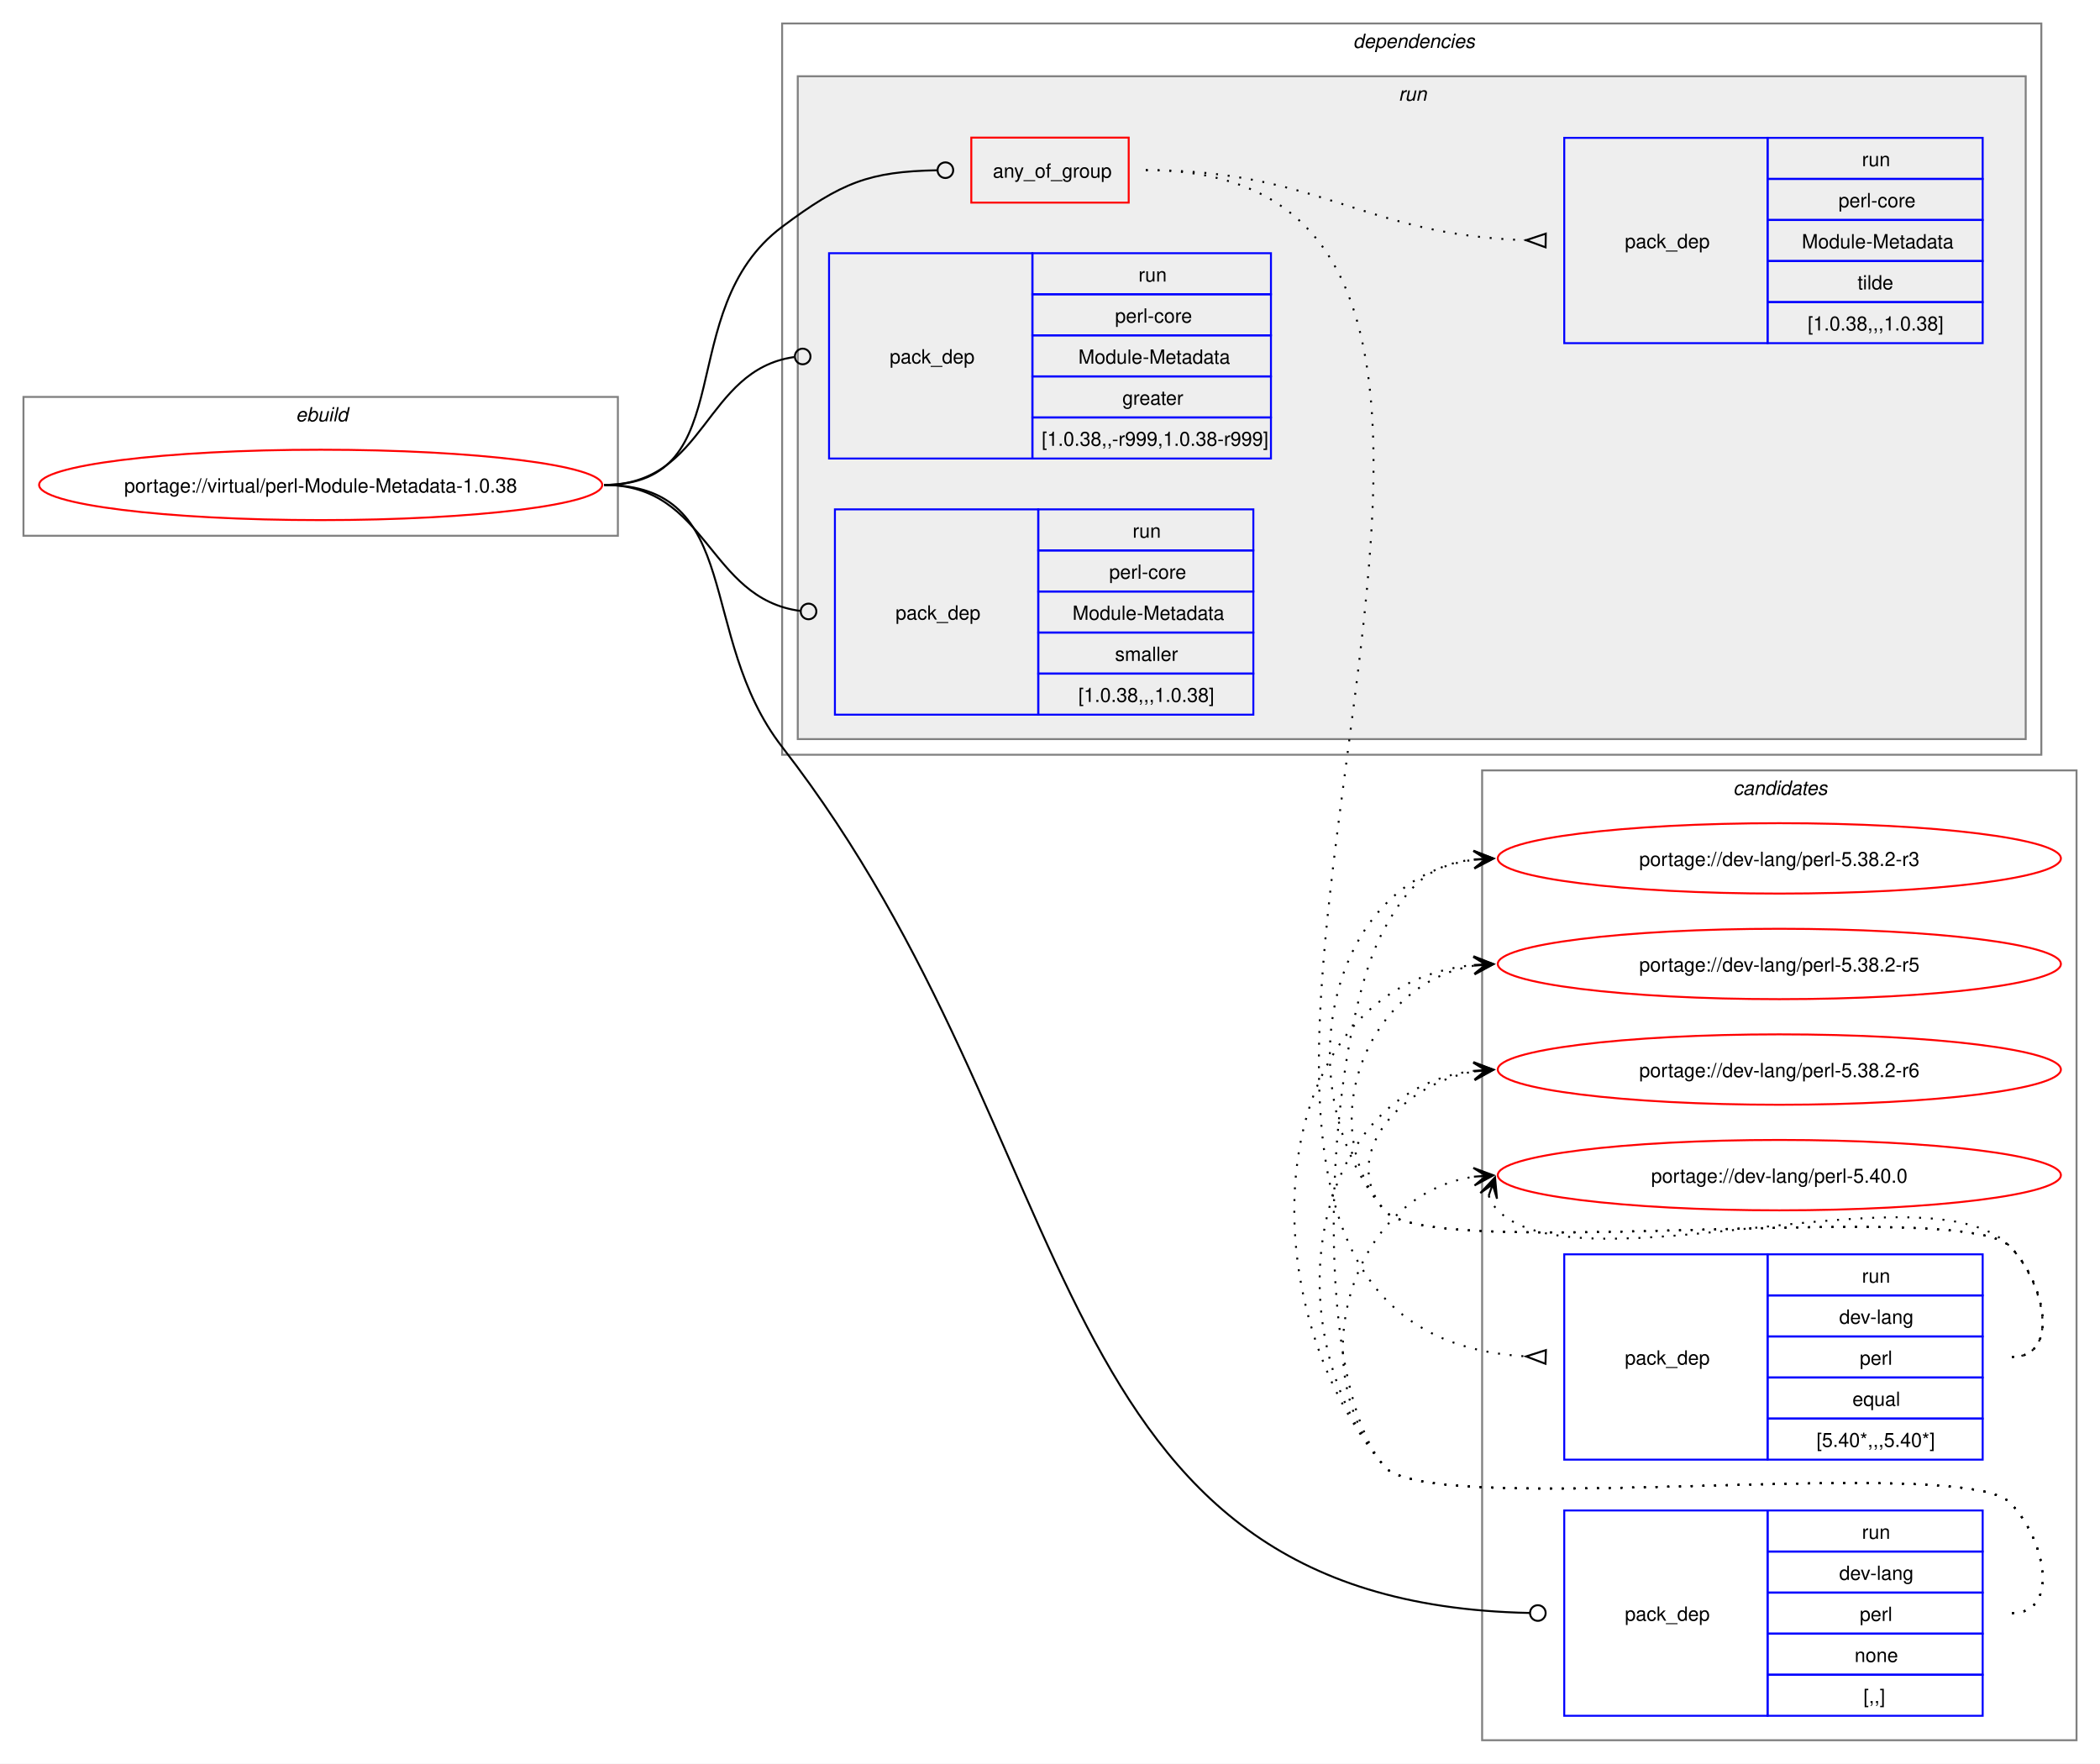
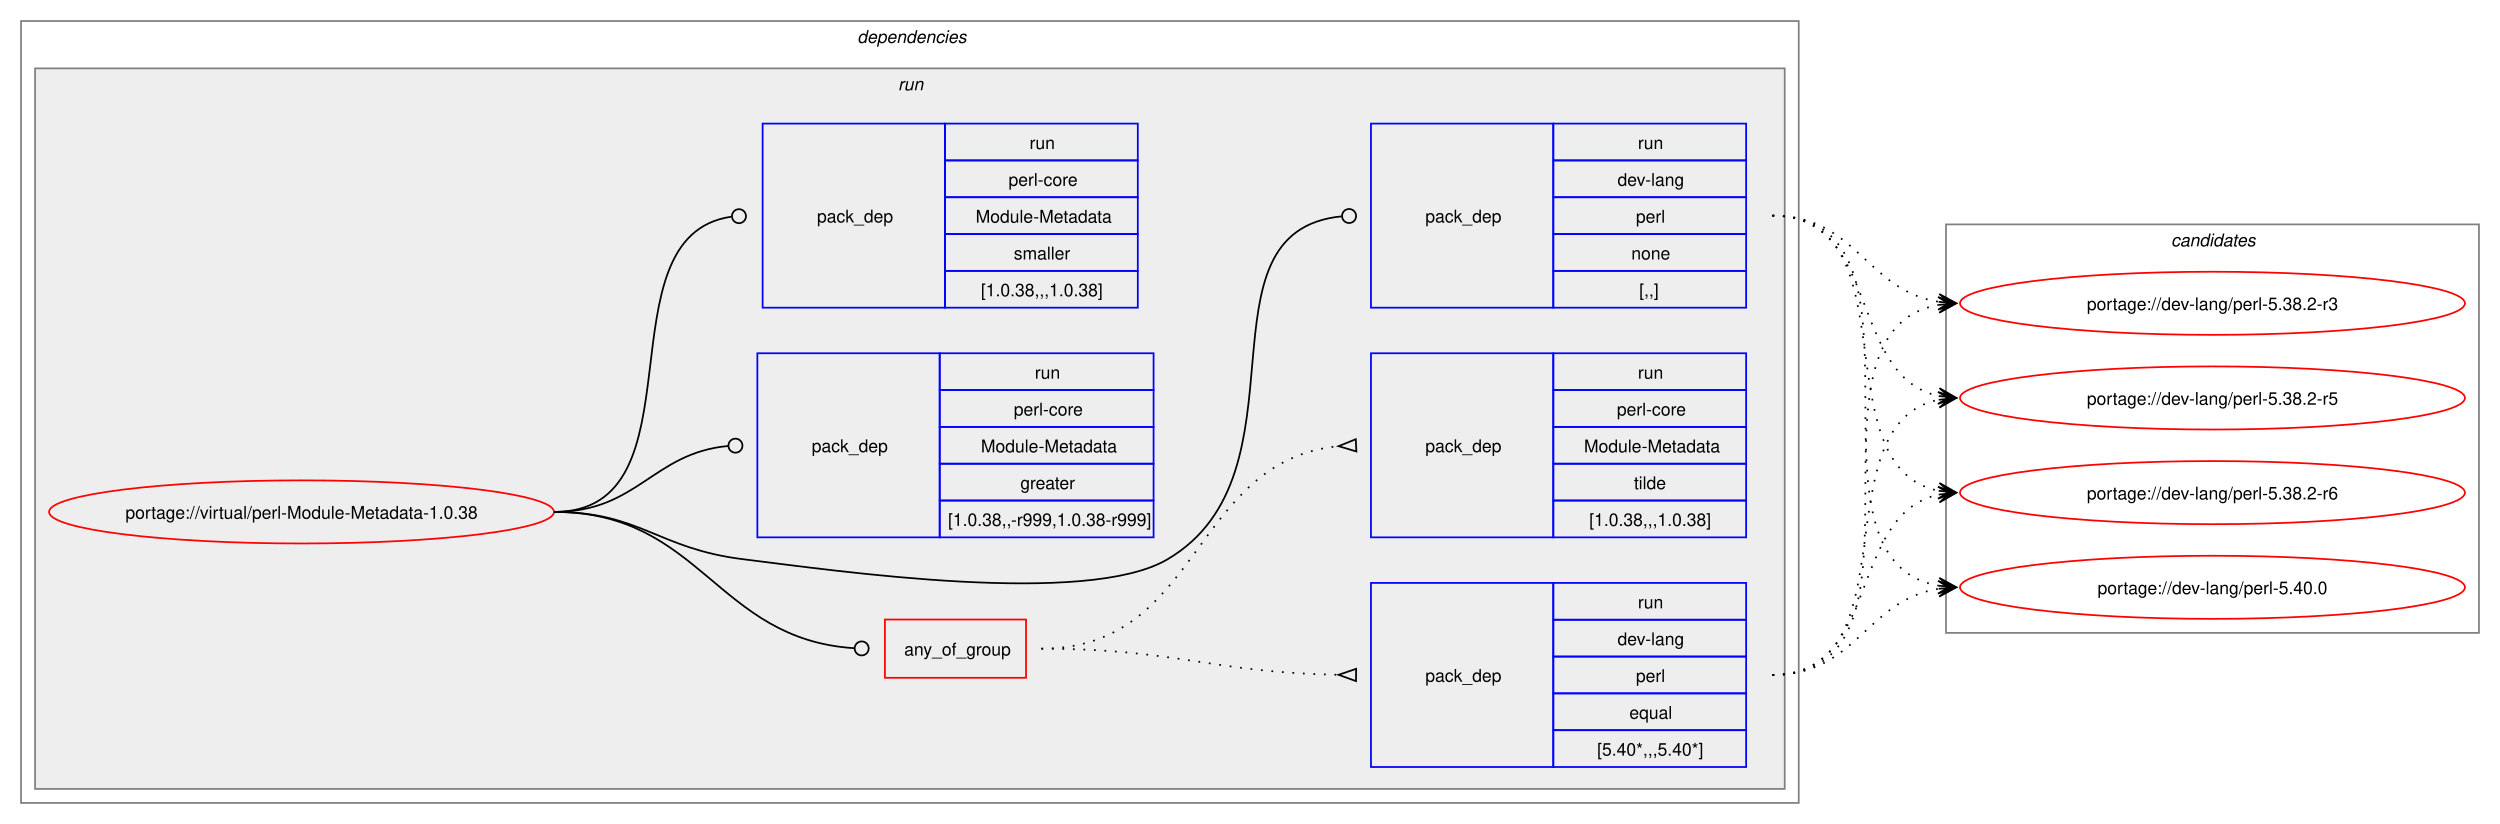
- <svg xmlns="http://www.w3.org/2000/svg" xmlns:xlink="http://www.w3.org/1999/xlink" width="1074pt" height="902pt" viewBox="0.00 0.00 1074.00 902.00">
-   <g id="graph0" class="graph" transform="scale(1 1) rotate(0) translate(4 898)">
-     <polygon fill="white" stroke="none" points="-4,4 -4,-898 1070,-898 1070,4 -4,4" />
-     <g id="clust1" class="cluster">
-       <polygon fill="none" stroke="gray" points="8,-624 8,-695 312,-695 312,-624 8,-624" />
-       <text text-anchor="start" x="147.25" y="-682.5" font-family="Helvetica,sans-Serif" font-style="italic" font-size="10.00">ebuild</text>
+ <svg xmlns="http://www.w3.org/2000/svg" xmlns:xlink="http://www.w3.org/1999/xlink" width="1426pt" height="470pt" viewBox="0.00 0.00 1426.00 470.00">
+   <g id="graph0" class="graph" transform="scale(1 1) rotate(0) translate(4 466)">
+     <polygon fill="white" stroke="none" points="-4,4 -4,-466 1422,-466 1422,4 -4,4" />
+     <g id="clust2" class="cluster">
+       <polygon fill="none" stroke="gray" points="8,-8 8,-454 1022,-454 1022,-8 8,-8" />
+       <text text-anchor="start" x="485" y="-441.5" font-family="Helvetica,sans-Serif" font-style="italic" font-size="10.00">dependencies</text>
+     </g>
+     <g id="clust5" class="cluster">
+       <polygon fill="#eeeeee" stroke="gray" points="16,-16 16,-427 1014,-427 1014,-16 16,-16" />
+       <text text-anchor="start" x="508.25" y="-414.5" font-family="Helvetica,sans-Serif" font-style="italic" font-size="10.00">run</text>
    </g>
    <g id="clust12" class="cluster">
-       <polygon fill="none" stroke="gray" points="754,-8 754,-504 1058,-504 1058,-8 754,-8" />
-       <text text-anchor="start" x="882.38" y="-491.5" font-family="Helvetica,sans-Serif" font-style="italic" font-size="10.00">candidates</text>
-     </g>
-     <g id="clust2" class="cluster">
-       <polygon fill="none" stroke="gray" points="396,-512 396,-886 1040,-886 1040,-512 396,-512" />
-       <text text-anchor="start" x="688" y="-873.5" font-family="Helvetica,sans-Serif" font-style="italic" font-size="10.00">dependencies</text>
-     </g>
-     <g id="clust5" class="cluster">
-       <polygon fill="#eeeeee" stroke="gray" points="404,-520 404,-859 1032,-859 1032,-520 404,-520" />
-       <text text-anchor="start" x="711.25" y="-846.5" font-family="Helvetica,sans-Serif" font-style="italic" font-size="10.00">run</text>
+       <polygon fill="none" stroke="gray" points="1106,-105 1106,-338 1410,-338 1410,-105 1106,-105" />
+       <text text-anchor="start" x="1234.38" y="-325.5" font-family="Helvetica,sans-Serif" font-style="italic" font-size="10.00">candidates</text>
    </g>
    <g id="node1" class="node">
      <g id="a_node1">
        <a xlink:href="../virtual/perl-Module-Metadata-1.0.38.svg" xlink:title="portage://virtual/perl-Module-Metadata-1.0.38">
-           <ellipse fill="none" stroke="red" cx="160" cy="-650" rx="144" ry="18" />
-           <text text-anchor="middle" x="160" y="-646.12" font-family="Helvetica,sans-Serif" font-size="10.00">portage://virtual/perl-Module-Metadata-1.0.38</text>
+           <ellipse fill="none" stroke="red" cx="168" cy="-174" rx="144" ry="18" />
+           <text text-anchor="middle" x="168" y="-170.12" font-family="Helvetica,sans-Serif" font-size="10.00">portage://virtual/perl-Module-Metadata-1.0.38</text>
        </a>
      </g>
    </g>
    <g id="node2" class="node">
-       <polygon fill="none" stroke="red" points="492.75,-794.38 492.75,-827.62 573.25,-827.62 573.25,-794.38 492.75,-794.38" />
-       <text text-anchor="start" x="503.75" y="-807.12" font-family="Helvetica,sans-Serif" font-size="10.00">any_of_group</text>
+       <polygon fill="none" stroke="red" points="500.75,-79.38 500.75,-112.62 581.25,-112.62 581.25,-79.38 500.75,-79.38" />
+       <text text-anchor="start" x="511.75" y="-92.12" font-family="Helvetica,sans-Serif" font-size="10.00">any_of_group</text>
    </g>
    <g id="edge3" class="edge">
-       <path fill="none" stroke="black" d="M305,-650C376.26,-650 338.96,-739.29 396,-782 426.52,-804.85 440.66,-810.25 475.26,-810.92" />
-       <ellipse fill="none" stroke="black" cx="479.5" cy="-810.96" rx="4" ry="4" />
+       <path fill="none" stroke="black" d="M312,-174C396.12,-174 404.32,-101.39 483.1,-96.28" />
+       <ellipse fill="none" stroke="black" cx="487.5" cy="-96.14" rx="4" ry="4" />
    </g>
    <g id="node5" class="node">
-       <polygon fill="none" stroke="blue" points="796,-20.5 796,-125.5 900,-125.5 900,-20.5 796,-20.5" />
-       <text text-anchor="start" x="827" y="-69.12" font-family="Helvetica,sans-Serif" font-size="10.00">pack_dep</text>
-       <polygon fill="none" stroke="blue" points="900,-104.5 900,-125.5 1010,-125.5 1010,-104.5 900,-104.5" />
-       <text text-anchor="start" x="948.25" y="-111" font-family="Helvetica,sans-Serif" font-size="10.00">run</text>
-       <polygon fill="none" stroke="blue" points="900,-83.5 900,-104.5 1010,-104.5 1010,-83.5 900,-83.5" />
-       <text text-anchor="start" x="936.62" y="-90" font-family="Helvetica,sans-Serif" font-size="10.00">dev-lang</text>
-       <polygon fill="none" stroke="blue" points="900,-62.5 900,-83.5 1010,-83.5 1010,-62.5 900,-62.5" />
-       <text text-anchor="start" x="947.12" y="-69" font-family="Helvetica,sans-Serif" font-size="10.00">perl</text>
-       <polygon fill="none" stroke="blue" points="900,-41.5 900,-62.5 1010,-62.5 1010,-41.5 900,-41.5" />
-       <text text-anchor="start" x="944.5" y="-48" font-family="Helvetica,sans-Serif" font-size="10.00">none</text>
-       <polygon fill="none" stroke="blue" points="900,-20.5 900,-41.5 1010,-41.5 1010,-20.5 900,-20.5" />
-       <text text-anchor="start" x="949" y="-27" font-family="Helvetica,sans-Serif" font-size="10.00">[,,]</text>
+       <polygon fill="none" stroke="blue" points="778,-290.5 778,-395.5 882,-395.5 882,-290.5 778,-290.5" />
+       <text text-anchor="start" x="809" y="-339.12" font-family="Helvetica,sans-Serif" font-size="10.00">pack_dep</text>
+       <polygon fill="none" stroke="blue" points="882,-374.5 882,-395.5 992,-395.5 992,-374.5 882,-374.5" />
+       <text text-anchor="start" x="930.25" y="-381" font-family="Helvetica,sans-Serif" font-size="10.00">run</text>
+       <polygon fill="none" stroke="blue" points="882,-353.5 882,-374.5 992,-374.5 992,-353.5 882,-353.5" />
+       <text text-anchor="start" x="918.62" y="-360" font-family="Helvetica,sans-Serif" font-size="10.00">dev-lang</text>
+       <polygon fill="none" stroke="blue" points="882,-332.5 882,-353.5 992,-353.5 992,-332.5 882,-332.5" />
+       <text text-anchor="start" x="929.12" y="-339" font-family="Helvetica,sans-Serif" font-size="10.00">perl</text>
+       <polygon fill="none" stroke="blue" points="882,-311.5 882,-332.5 992,-332.5 992,-311.5 882,-311.5" />
+       <text text-anchor="start" x="926.5" y="-318" font-family="Helvetica,sans-Serif" font-size="10.00">none</text>
+       <polygon fill="none" stroke="blue" points="882,-290.5 882,-311.5 992,-311.5 992,-290.5 882,-290.5" />
+       <text text-anchor="start" x="931" y="-297" font-family="Helvetica,sans-Serif" font-size="10.00">[,,]</text>
    </g>
    <g id="edge4" class="edge">
-       <path fill="none" stroke="black" d="M305,-650C376.99,-650 351.87,-572.88 396,-516 555.17,-310.85 525.1,-78.29 778.26,-73.09" />
-       <ellipse fill="none" stroke="black" cx="782.5" cy="-73.05" rx="4" ry="4" />
+       <path fill="none" stroke="black" d="M312,-174C361.48,-174 370.89,-153.05 420,-147 473.37,-140.43 615.7,-119.65 662,-147 744.96,-196.01 675.2,-334 761.18,-342.58" />
+       <ellipse fill="none" stroke="black" cx="765.51" cy="-342.79" rx="4" ry="4" />
    </g>
    <g id="node6" class="node">
-       <polygon fill="none" stroke="blue" points="420,-663.5 420,-768.5 524,-768.5 524,-663.5 420,-663.5" />
-       <text text-anchor="start" x="451" y="-712.12" font-family="Helvetica,sans-Serif" font-size="10.00">pack_dep</text>
-       <polygon fill="none" stroke="blue" points="524,-747.5 524,-768.5 646,-768.5 646,-747.5 524,-747.5" />
-       <text text-anchor="start" x="578.25" y="-754" font-family="Helvetica,sans-Serif" font-size="10.00">run</text>
-       <polygon fill="none" stroke="blue" points="524,-726.5 524,-747.5 646,-747.5 646,-726.5 524,-726.5" />
-       <text text-anchor="start" x="566.25" y="-733" font-family="Helvetica,sans-Serif" font-size="10.00">perl-core</text>
-       <polygon fill="none" stroke="blue" points="524,-705.5 524,-726.5 646,-726.5 646,-705.5 524,-705.5" />
-       <text text-anchor="start" x="547.5" y="-712" font-family="Helvetica,sans-Serif" font-size="10.00">Module-Metadata</text>
-       <polygon fill="none" stroke="blue" points="524,-684.5 524,-705.5 646,-705.5 646,-684.5 524,-684.5" />
-       <text text-anchor="start" x="570" y="-691" font-family="Helvetica,sans-Serif" font-size="10.00">greater</text>
-       <polygon fill="none" stroke="blue" points="524,-663.5 524,-684.5 646,-684.5 646,-663.5 524,-663.5" />
-       <text text-anchor="start" x="528.75" y="-670" font-family="Helvetica,sans-Serif" font-size="10.00">[1.0.38,,-r999,1.0.38-r999]</text>
+       <polygon fill="none" stroke="blue" points="428,-159.5 428,-264.5 532,-264.5 532,-159.5 428,-159.5" />
+       <text text-anchor="start" x="459" y="-208.12" font-family="Helvetica,sans-Serif" font-size="10.00">pack_dep</text>
+       <polygon fill="none" stroke="blue" points="532,-243.5 532,-264.5 654,-264.5 654,-243.5 532,-243.5" />
+       <text text-anchor="start" x="586.25" y="-250" font-family="Helvetica,sans-Serif" font-size="10.00">run</text>
+       <polygon fill="none" stroke="blue" points="532,-222.5 532,-243.5 654,-243.5 654,-222.5 532,-222.5" />
+       <text text-anchor="start" x="574.25" y="-229" font-family="Helvetica,sans-Serif" font-size="10.00">perl-core</text>
+       <polygon fill="none" stroke="blue" points="532,-201.5 532,-222.5 654,-222.5 654,-201.5 532,-201.5" />
+       <text text-anchor="start" x="555.5" y="-208" font-family="Helvetica,sans-Serif" font-size="10.00">Module-Metadata</text>
+       <polygon fill="none" stroke="blue" points="532,-180.5 532,-201.5 654,-201.5 654,-180.5 532,-180.5" />
+       <text text-anchor="start" x="578" y="-187" font-family="Helvetica,sans-Serif" font-size="10.00">greater</text>
+       <polygon fill="none" stroke="blue" points="532,-159.5 532,-180.5 654,-180.5 654,-159.5 532,-159.5" />
+       <text text-anchor="start" x="536.75" y="-166" font-family="Helvetica,sans-Serif" font-size="10.00">[1.0.38,,-r999,1.0.38-r999]</text>
    </g>
    <g id="edge5" class="edge">
-       <path fill="none" stroke="black" d="M305,-650C357.35,-650 355.87,-708.74 402.13,-715.39" />
-       <ellipse fill="none" stroke="black" cx="406.51" cy="-715.69" rx="4" ry="4" />
+       <path fill="none" stroke="black" d="M312,-174C359.8,-174 368.2,-207.54 411.23,-211.6" />
+       <ellipse fill="none" stroke="black" cx="415.5" cy="-211.79" rx="4" ry="4" />
    </g>
    <g id="node7" class="node">
-       <polygon fill="none" stroke="blue" points="423,-532.5 423,-637.5 527,-637.5 527,-532.5 423,-532.5" />
-       <text text-anchor="start" x="454" y="-581.12" font-family="Helvetica,sans-Serif" font-size="10.00">pack_dep</text>
-       <polygon fill="none" stroke="blue" points="527,-616.5 527,-637.5 637,-637.5 637,-616.5 527,-616.5" />
-       <text text-anchor="start" x="575.25" y="-623" font-family="Helvetica,sans-Serif" font-size="10.00">run</text>
-       <polygon fill="none" stroke="blue" points="527,-595.5 527,-616.5 637,-616.5 637,-595.5 527,-595.5" />
-       <text text-anchor="start" x="563.25" y="-602" font-family="Helvetica,sans-Serif" font-size="10.00">perl-core</text>
-       <polygon fill="none" stroke="blue" points="527,-574.5 527,-595.5 637,-595.5 637,-574.5 527,-574.5" />
-       <text text-anchor="start" x="544.5" y="-581" font-family="Helvetica,sans-Serif" font-size="10.00">Module-Metadata</text>
-       <polygon fill="none" stroke="blue" points="527,-553.5 527,-574.5 637,-574.5 637,-553.5 527,-553.5" />
-       <text text-anchor="start" x="566.25" y="-560" font-family="Helvetica,sans-Serif" font-size="10.00">smaller</text>
-       <polygon fill="none" stroke="blue" points="527,-532.5 527,-553.5 637,-553.5 637,-532.5 527,-532.5" />
-       <text text-anchor="start" x="547.5" y="-539" font-family="Helvetica,sans-Serif" font-size="10.00">[1.0.38,,,1.0.38]</text>
+       <polygon fill="none" stroke="blue" points="431,-290.5 431,-395.5 535,-395.5 535,-290.5 431,-290.5" />
+       <text text-anchor="start" x="462" y="-339.12" font-family="Helvetica,sans-Serif" font-size="10.00">pack_dep</text>
+       <polygon fill="none" stroke="blue" points="535,-374.5 535,-395.5 645,-395.5 645,-374.5 535,-374.5" />
+       <text text-anchor="start" x="583.25" y="-381" font-family="Helvetica,sans-Serif" font-size="10.00">run</text>
+       <polygon fill="none" stroke="blue" points="535,-353.5 535,-374.5 645,-374.5 645,-353.5 535,-353.5" />
+       <text text-anchor="start" x="571.25" y="-360" font-family="Helvetica,sans-Serif" font-size="10.00">perl-core</text>
+       <polygon fill="none" stroke="blue" points="535,-332.5 535,-353.5 645,-353.5 645,-332.5 535,-332.5" />
+       <text text-anchor="start" x="552.5" y="-339" font-family="Helvetica,sans-Serif" font-size="10.00">Module-Metadata</text>
+       <polygon fill="none" stroke="blue" points="535,-311.5 535,-332.5 645,-332.5 645,-311.5 535,-311.5" />
+       <text text-anchor="start" x="574.25" y="-318" font-family="Helvetica,sans-Serif" font-size="10.00">smaller</text>
+       <polygon fill="none" stroke="blue" points="535,-290.5 535,-311.5 645,-311.5 645,-290.5 535,-290.5" />
+       <text text-anchor="start" x="555.5" y="-297" font-family="Helvetica,sans-Serif" font-size="10.00">[1.0.38,,,1.0.38]</text>
    </g>
    <g id="edge6" class="edge">
-       <path fill="none" stroke="black" d="M305,-650C358.32,-650 357.83,-591.91 405.27,-585.56" />
-       <ellipse fill="none" stroke="black" cx="409.51" cy="-585.29" rx="4" ry="4" />
+       <path fill="none" stroke="black" d="M312,-174C398.47,-174 337.05,-331.33 413.12,-342.39" />
+       <ellipse fill="none" stroke="black" cx="417.51" cy="-342.69" rx="4" ry="4" />
    </g>
    <g id="node3" class="node">
-       <polygon fill="none" stroke="blue" points="796,-151.5 796,-256.5 900,-256.5 900,-151.5 796,-151.5" />
-       <text text-anchor="start" x="827" y="-200.12" font-family="Helvetica,sans-Serif" font-size="10.00">pack_dep</text>
-       <polygon fill="none" stroke="blue" points="900,-235.5 900,-256.5 1010,-256.5 1010,-235.5 900,-235.5" />
-       <text text-anchor="start" x="948.25" y="-242" font-family="Helvetica,sans-Serif" font-size="10.00">run</text>
-       <polygon fill="none" stroke="blue" points="900,-214.5 900,-235.5 1010,-235.5 1010,-214.5 900,-214.5" />
-       <text text-anchor="start" x="936.62" y="-221" font-family="Helvetica,sans-Serif" font-size="10.00">dev-lang</text>
-       <polygon fill="none" stroke="blue" points="900,-193.5 900,-214.5 1010,-214.5 1010,-193.5 900,-193.5" />
-       <text text-anchor="start" x="947.12" y="-200" font-family="Helvetica,sans-Serif" font-size="10.00">perl</text>
-       <polygon fill="none" stroke="blue" points="900,-172.5 900,-193.5 1010,-193.5 1010,-172.5 900,-172.5" />
-       <text text-anchor="start" x="943.38" y="-179" font-family="Helvetica,sans-Serif" font-size="10.00">equal</text>
-       <polygon fill="none" stroke="blue" points="900,-151.5 900,-172.5 1010,-172.5 1010,-151.5 900,-151.5" />
-       <text text-anchor="start" x="925" y="-158" font-family="Helvetica,sans-Serif" font-size="10.00">[5.40*,,,5.40*]</text>
+       <polygon fill="none" stroke="blue" points="778,-28.5 778,-133.5 882,-133.5 882,-28.5 778,-28.5" />
+       <text text-anchor="start" x="809" y="-77.12" font-family="Helvetica,sans-Serif" font-size="10.00">pack_dep</text>
+       <polygon fill="none" stroke="blue" points="882,-112.5 882,-133.5 992,-133.5 992,-112.5 882,-112.5" />
+       <text text-anchor="start" x="930.25" y="-119" font-family="Helvetica,sans-Serif" font-size="10.00">run</text>
+       <polygon fill="none" stroke="blue" points="882,-91.5 882,-112.5 992,-112.5 992,-91.5 882,-91.5" />
+       <text text-anchor="start" x="918.62" y="-98" font-family="Helvetica,sans-Serif" font-size="10.00">dev-lang</text>
+       <polygon fill="none" stroke="blue" points="882,-70.5 882,-91.5 992,-91.5 992,-70.5 882,-70.5" />
+       <text text-anchor="start" x="929.12" y="-77" font-family="Helvetica,sans-Serif" font-size="10.00">perl</text>
+       <polygon fill="none" stroke="blue" points="882,-49.5 882,-70.5 992,-70.5 992,-49.5 882,-49.5" />
+       <text text-anchor="start" x="925.38" y="-56" font-family="Helvetica,sans-Serif" font-size="10.00">equal</text>
+       <polygon fill="none" stroke="blue" points="882,-28.5 882,-49.5 992,-49.5 992,-28.5 882,-28.5" />
+       <text text-anchor="start" x="907" y="-35" font-family="Helvetica,sans-Serif" font-size="10.00">[5.40*,,,5.40*]</text>
    </g>
    <g id="edge1" class="edge">
-       <path fill="none" stroke="black" stroke-dasharray="1,5" d="M582,-811C863.13,-811 511.4,-219.31 776.47,-204.29" />
-       <polygon fill="none" stroke="black" points="786.6,-207.51 776.5,-204.29 786.4,-200.52 786.6,-207.51" />
+       <path fill="none" stroke="black" stroke-dasharray="1,5" d="M590,-96C666.67,-96 687.85,-82.32 759.54,-81.09" />
+       <polygon fill="none" stroke="black" points="769.53,-84.5 759.5,-81.09 769.47,-77.5 769.53,-84.5" />
    </g>
    <g id="node4" class="node">
-       <polygon fill="none" stroke="blue" points="796,-722.5 796,-827.5 900,-827.5 900,-722.5 796,-722.5" />
-       <text text-anchor="start" x="827" y="-771.12" font-family="Helvetica,sans-Serif" font-size="10.00">pack_dep</text>
-       <polygon fill="none" stroke="blue" points="900,-806.5 900,-827.5 1010,-827.5 1010,-806.5 900,-806.5" />
-       <text text-anchor="start" x="948.25" y="-813" font-family="Helvetica,sans-Serif" font-size="10.00">run</text>
-       <polygon fill="none" stroke="blue" points="900,-785.5 900,-806.5 1010,-806.5 1010,-785.5 900,-785.5" />
-       <text text-anchor="start" x="936.25" y="-792" font-family="Helvetica,sans-Serif" font-size="10.00">perl-core</text>
-       <polygon fill="none" stroke="blue" points="900,-764.5 900,-785.5 1010,-785.5 1010,-764.5 900,-764.5" />
-       <text text-anchor="start" x="917.5" y="-771" font-family="Helvetica,sans-Serif" font-size="10.00">Module-Metadata</text>
-       <polygon fill="none" stroke="blue" points="900,-743.5 900,-764.5 1010,-764.5 1010,-743.5 900,-743.5" />
-       <text text-anchor="start" x="946" y="-750" font-family="Helvetica,sans-Serif" font-size="10.00">tilde</text>
-       <polygon fill="none" stroke="blue" points="900,-722.5 900,-743.5 1010,-743.5 1010,-722.5 900,-722.5" />
-       <text text-anchor="start" x="920.5" y="-729" font-family="Helvetica,sans-Serif" font-size="10.00">[1.0.38,,,1.0.38]</text>
+       <polygon fill="none" stroke="blue" points="778,-159.5 778,-264.5 882,-264.5 882,-159.5 778,-159.5" />
+       <text text-anchor="start" x="809" y="-208.12" font-family="Helvetica,sans-Serif" font-size="10.00">pack_dep</text>
+       <polygon fill="none" stroke="blue" points="882,-243.5 882,-264.5 992,-264.5 992,-243.5 882,-243.5" />
+       <text text-anchor="start" x="930.25" y="-250" font-family="Helvetica,sans-Serif" font-size="10.00">run</text>
+       <polygon fill="none" stroke="blue" points="882,-222.5 882,-243.5 992,-243.5 992,-222.5 882,-222.5" />
+       <text text-anchor="start" x="918.25" y="-229" font-family="Helvetica,sans-Serif" font-size="10.00">perl-core</text>
+       <polygon fill="none" stroke="blue" points="882,-201.5 882,-222.5 992,-222.5 992,-201.5 882,-201.5" />
+       <text text-anchor="start" x="899.5" y="-208" font-family="Helvetica,sans-Serif" font-size="10.00">Module-Metadata</text>
+       <polygon fill="none" stroke="blue" points="882,-180.5 882,-201.5 992,-201.5 992,-180.5 882,-180.5" />
+       <text text-anchor="start" x="928" y="-187" font-family="Helvetica,sans-Serif" font-size="10.00">tilde</text>
+       <polygon fill="none" stroke="blue" points="882,-159.5 882,-180.5 992,-180.5 992,-159.5 882,-159.5" />
+       <text text-anchor="start" x="902.5" y="-166" font-family="Helvetica,sans-Serif" font-size="10.00">[1.0.38,,,1.0.38]</text>
    </g>
    <g id="edge2" class="edge">
-       <path fill="none" stroke="black" stroke-dasharray="1,5" d="M582,-811C670.89,-811 692.82,-777.76 776.48,-775.16" />
-       <polygon fill="none" stroke="black" points="786.55,-778.51 776.5,-775.16 786.45,-771.51 786.55,-778.51" />
+       <path fill="none" stroke="black" stroke-dasharray="1,5" d="M590,-96C681.55,-96 675.46,-203.33 759.57,-211.51" />
+       <polygon fill="none" stroke="black" points="769.34,-215.47 759.51,-211.51 769.67,-208.48 769.34,-215.47" />
    </g>
    <g id="node8" class="node">
      <g id="a_node8">
        <a xlink:href="../dev-lang/perl-5.38.2-r3.svg" xlink:title="portage://dev-lang/perl-5.38.2-r3">
-           <ellipse fill="none" stroke="red" cx="906" cy="-459" rx="144" ry="18" />
-           <text text-anchor="middle" x="906" y="-455.12" font-family="Helvetica,sans-Serif" font-size="10.00">portage://dev-lang/perl-5.38.2-r3</text>
+           <ellipse fill="none" stroke="red" cx="1258" cy="-293" rx="144" ry="18" />
+           <text text-anchor="middle" x="1258" y="-289.12" font-family="Helvetica,sans-Serif" font-size="10.00">portage://dev-lang/perl-5.38.2-r3</text>
        </a>
      </g>
    </g>
    <g id="edge7" class="edge">
-       <path fill="none" stroke="black" stroke-dasharray="1,5" d="M1025,-204C1050.12,-204 1041.6,-242.59 1024,-260.5 999.04,-285.9 726.84,-251.68 704,-279 652.59,-340.49 674.83,-448.72 750.04,-458.32" />
-       <polygon fill="black" stroke="black" points="759.78,-458.92 749.52,-462.79 756.01,-458.69 749.8,-458.3 749.8,-458.3 749.8,-458.3 756.01,-458.69 750.08,-453.81 759.78,-458.92" />
+       <path fill="none" stroke="black" stroke-dasharray="1,5" d="M1007,-81C1108.33,-81 1015.33,-277.16 1101.85,-292.1" />
+       <polygon fill="black" stroke="black" points="1111.79,-292.9 1101.46,-296.58 1108.02,-292.6 1101.82,-292.1 1101.82,-292.1 1101.82,-292.1 1108.02,-292.6 1102.18,-287.61 1111.79,-292.9" />
    </g>
    <g id="node9" class="node">
      <g id="a_node9">
        <a xlink:href="../dev-lang/perl-5.38.2-r5.svg" xlink:title="portage://dev-lang/perl-5.38.2-r5">
-           <ellipse fill="none" stroke="red" cx="906" cy="-405" rx="144" ry="18" />
-           <text text-anchor="middle" x="906" y="-401.12" font-family="Helvetica,sans-Serif" font-size="10.00">portage://dev-lang/perl-5.38.2-r5</text>
+           <ellipse fill="none" stroke="red" cx="1258" cy="-239" rx="144" ry="18" />
+           <text text-anchor="middle" x="1258" y="-235.12" font-family="Helvetica,sans-Serif" font-size="10.00">portage://dev-lang/perl-5.38.2-r5</text>
        </a>
      </g>
    </g>
    <g id="edge8" class="edge">
-       <path fill="none" stroke="black" stroke-dasharray="1,5" d="M1025,-204C1050.12,-204 1041.6,-242.59 1024,-260.5 999.04,-285.9 726.84,-251.68 704,-279 666.96,-323.3 695.58,-395.57 750.14,-404.16" />
-       <polygon fill="black" stroke="black" points="759.79,-404.91 749.47,-408.62 756.01,-404.61 749.82,-404.13 749.82,-404.13 749.82,-404.13 756.01,-404.61 750.16,-399.65 759.79,-404.91" />
+       <path fill="none" stroke="black" stroke-dasharray="1,5" d="M1007,-81C1087.6,-81 1034.03,-224.53 1102.05,-237.99" />
+       <polygon fill="black" stroke="black" points="1111.79,-238.89 1101.42,-242.45 1108.02,-238.54 1101.83,-237.97 1101.83,-237.97 1101.83,-237.97 1108.02,-238.54 1102.24,-233.49 1111.79,-238.89" />
    </g>
    <g id="node10" class="node">
      <g id="a_node10">
        <a xlink:href="../dev-lang/perl-5.38.2-r6.svg" xlink:title="portage://dev-lang/perl-5.38.2-r6">
-           <ellipse fill="none" stroke="red" cx="906" cy="-351" rx="144" ry="18" />
-           <text text-anchor="middle" x="906" y="-347.12" font-family="Helvetica,sans-Serif" font-size="10.00">portage://dev-lang/perl-5.38.2-r6</text>
+           <ellipse fill="none" stroke="red" cx="1258" cy="-185" rx="144" ry="18" />
+           <text text-anchor="middle" x="1258" y="-181.12" font-family="Helvetica,sans-Serif" font-size="10.00">portage://dev-lang/perl-5.38.2-r6</text>
        </a>
      </g>
    </g>
    <g id="edge9" class="edge">
-       <path fill="none" stroke="black" stroke-dasharray="1,5" d="M1025,-204C1050.12,-204 1041.6,-242.59 1024,-260.5 999.04,-285.9 726.84,-251.68 704,-279 680.17,-307.5 713.13,-343.76 750.01,-350.05" />
-       <polygon fill="black" stroke="black" points="759.79,-350.9 749.44,-354.52 756.02,-350.57 749.82,-350.03 749.82,-350.03 749.82,-350.03 756.02,-350.57 750.21,-345.55 759.79,-350.9" />
+       <path fill="none" stroke="black" stroke-dasharray="1,5" d="M1007,-81C1069,-81 1049.81,-172.79 1101.98,-183.9" />
+       <polygon fill="black" stroke="black" points="1111.79,-184.88 1101.39,-188.37 1108.02,-184.5 1101.84,-183.89 1101.84,-183.89 1101.84,-183.89 1108.02,-184.5 1102.28,-179.41 1111.79,-184.88" />
    </g>
    <g id="node11" class="node">
      <g id="a_node11">
        <a xlink:href="../dev-lang/perl-5.40.0.svg" xlink:title="portage://dev-lang/perl-5.40.0">
-           <ellipse fill="none" stroke="red" cx="906" cy="-297" rx="144" ry="18" />
-           <text text-anchor="middle" x="906" y="-293.12" font-family="Helvetica,sans-Serif" font-size="10.00">portage://dev-lang/perl-5.40.0</text>
+           <ellipse fill="none" stroke="red" cx="1258" cy="-131" rx="144" ry="18" />
+           <text text-anchor="middle" x="1258" y="-127.12" font-family="Helvetica,sans-Serif" font-size="10.00">portage://dev-lang/perl-5.40.0</text>
        </a>
      </g>
    </g>
    <g id="edge10" class="edge">
-       <path fill="none" stroke="black" stroke-dasharray="1,5" d="M757.37,-286.45C758.4,-283.7 760.07,-280.96 762,-279 802.96,-237.42 983.83,-302.85 1024,-260.5 1041.28,-242.28 1050.12,-204 1025,-204" />
-       <polygon fill="black" stroke="black" points="760.6,-295.85 753.09,-287.86 759.37,-292.27 757.34,-286.39 757.34,-286.39 757.34,-286.39 759.37,-292.27 761.6,-284.93 760.6,-295.85" />
+       <path fill="none" stroke="black" stroke-dasharray="1,5" d="M1007,-81C1055.12,-81 1060.34,-123.67 1101.93,-130.17" />
+       <polygon fill="black" stroke="black" points="1111.78,-130.91 1101.48,-134.65 1108.01,-130.63 1101.81,-130.17 1101.81,-130.17 1101.81,-130.17 1108.01,-130.63 1102.15,-125.68 1111.78,-130.91" />
    </g>
    <g id="edge11" class="edge">
-       <path fill="none" stroke="black" stroke-dasharray="1,5" d="M1025,-73C1050.12,-73 1041.6,-111.59 1024,-129.5 999.04,-154.9 726.84,-120.68 704,-148 664.8,-194.88 674.5,-369.48 704,-423 716.54,-445.76 727.66,-456.12 749.94,-458.47" />
-       <polygon fill="black" stroke="black" points="759.78,-458.94 749.58,-462.96 756.01,-458.76 749.79,-458.46 749.79,-458.46 749.79,-458.46 756.01,-458.76 750.01,-453.97 759.78,-458.94" />
+       <path fill="none" stroke="black" stroke-dasharray="1,5" d="M1007,-343C1055.12,-343 1060.34,-300.33 1101.93,-293.83" />
+       <polygon fill="black" stroke="black" points="1111.78,-293.09 1102.15,-298.32 1108.01,-293.37 1101.81,-293.83 1101.81,-293.83 1101.81,-293.83 1108.01,-293.37 1101.48,-289.35 1111.78,-293.09" />
    </g>
    <g id="edge12" class="edge">
-       <path fill="none" stroke="black" stroke-dasharray="1,5" d="M1025,-73C1050.12,-73 1041.6,-111.59 1024,-129.5 999.04,-154.9 726.84,-120.68 704,-148 631.37,-234.87 643.13,-394.3 750.01,-404.49" />
-       <polygon fill="black" stroke="black" points="759.78,-404.94 749.58,-408.97 756.01,-404.77 749.79,-404.48 749.79,-404.48 749.79,-404.48 756.01,-404.77 750,-399.98 759.78,-404.94" />
+       <path fill="none" stroke="black" stroke-dasharray="1,5" d="M1007,-343C1069,-343 1049.81,-251.21 1101.98,-240.1" />
+       <polygon fill="black" stroke="black" points="1111.79,-239.12 1102.28,-244.59 1108.02,-239.5 1101.84,-240.11 1101.84,-240.11 1101.84,-240.11 1108.02,-239.5 1101.39,-235.63 1111.79,-239.12" />
    </g>
    <g id="edge13" class="edge">
-       <path fill="none" stroke="black" stroke-dasharray="1,5" d="M1025,-73C1050.12,-73 1041.6,-111.59 1024,-129.5 999.04,-154.9 726.84,-120.68 704,-148 646.36,-216.95 665.51,-340.34 749.82,-350.35" />
-       <polygon fill="black" stroke="black" points="759.78,-350.93 749.54,-354.84 756.01,-350.71 749.8,-350.35 749.8,-350.35 749.8,-350.35 756.01,-350.71 750.06,-345.86 759.78,-350.93" />
+       <path fill="none" stroke="black" stroke-dasharray="1,5" d="M1007,-343C1087.6,-343 1034.03,-199.47 1102.05,-186.01" />
+       <polygon fill="black" stroke="black" points="1111.79,-185.11 1102.24,-190.51 1108.02,-185.46 1101.83,-186.03 1101.83,-186.03 1101.83,-186.03 1108.02,-185.46 1101.42,-181.55 1111.79,-185.11" />
    </g>
    <g id="edge14" class="edge">
-       <path fill="none" stroke="black" stroke-dasharray="1,5" d="M1025,-73C1050.12,-73 1041.6,-111.59 1024,-129.5 999.04,-154.9 726.84,-120.68 704,-148 660.92,-199.53 686.98,-287.13 750.12,-296.23" />
-       <polygon fill="black" stroke="black" points="759.78,-296.91 749.49,-300.7 756.01,-296.65 749.81,-296.21 749.81,-296.21 749.81,-296.21 756.01,-296.65 750.13,-291.72 759.78,-296.91" />
+       <path fill="none" stroke="black" stroke-dasharray="1,5" d="M1007,-343C1108.33,-343 1015.33,-146.84 1101.85,-131.9" />
+       <polygon fill="black" stroke="black" points="1111.79,-131.1 1102.18,-136.39 1108.02,-131.4 1101.82,-131.9 1101.82,-131.9 1101.82,-131.9 1108.02,-131.4 1101.46,-127.42 1111.79,-131.1" />
    </g>
  </g>
</svg>
